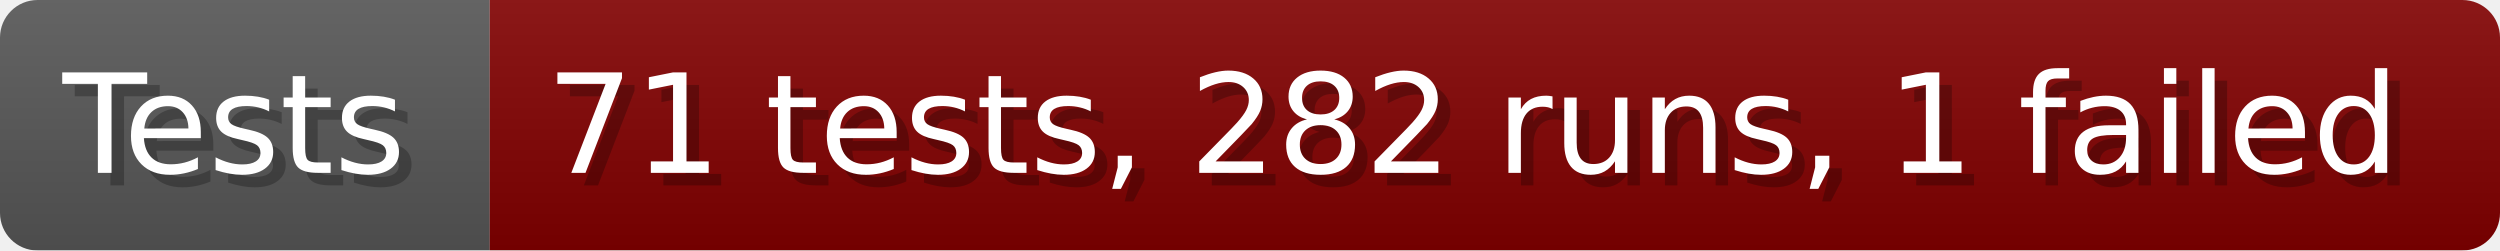
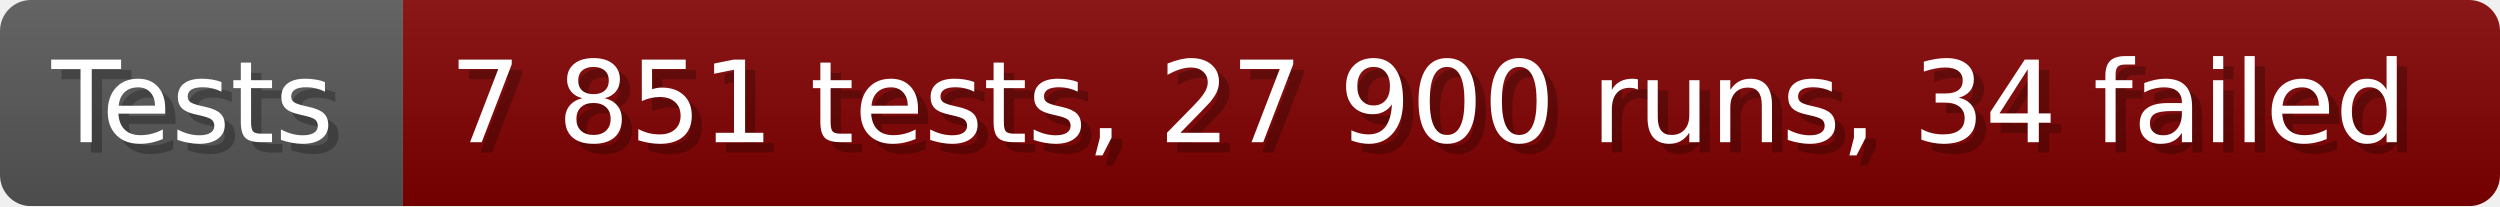
- <svg xmlns="http://www.w3.org/2000/svg" width="199.6" height="20" viewBox="0 0 1996 200" role="img" aria-label="Tests: 71 tests, 282 runs, 1 failed">
+ <svg xmlns="http://www.w3.org/2000/svg" width="242.6" height="20" viewBox="0 0 2426 200" role="img" aria-label="Tests: 7 851 tests, 27 900 runs, 34 failed">
  <linearGradient id="a" x2="0" y2="100%">
    <stop offset="0" stop-opacity=".1" stop-color="#EEE" />
    <stop offset="1" stop-opacity=".1" />
  </linearGradient>
  <mask id="m">
-     <rect width="1996" height="200" rx="30" fill="#FFF" />
+     <rect width="2426" height="200" rx="30" fill="#FFF" />
  </mask>
  <g mask="url(#m)">
    <rect width="391" height="200" fill="#555" />
-     <rect width="1605" height="200" fill="#800000" x="391" />
-     <rect width="1996" height="200" fill="url(#a)" />
+     <rect width="2035" height="200" fill="#800000" x="391" />
+     <rect width="2426" height="200" fill="url(#a)" />
  </g>
  <g aria-hidden="true" fill="#fff" text-anchor="start" font-family="Verdana,DejaVu Sans,sans-serif" font-size="110">
    <text x="60" y="148" textLength="291" fill="#000" opacity="0.25">Tests</text>
    <text x="50" y="138" textLength="291">Tests</text>
-     <text x="446" y="148" textLength="1505" fill="#000" opacity="0.25">71 tests, 282 runs, 1 failed</text>
-     <text x="436" y="138" textLength="1505">71 tests, 282 runs, 1 failed</text>
+     <text x="446" y="148" textLength="1935" fill="#000" opacity="0.25">7 851 tests, 27 900 runs, 34 failed</text>
+     <text x="436" y="138" textLength="1935">7 851 tests, 27 900 runs, 34 failed</text>
  </g>
</svg>
